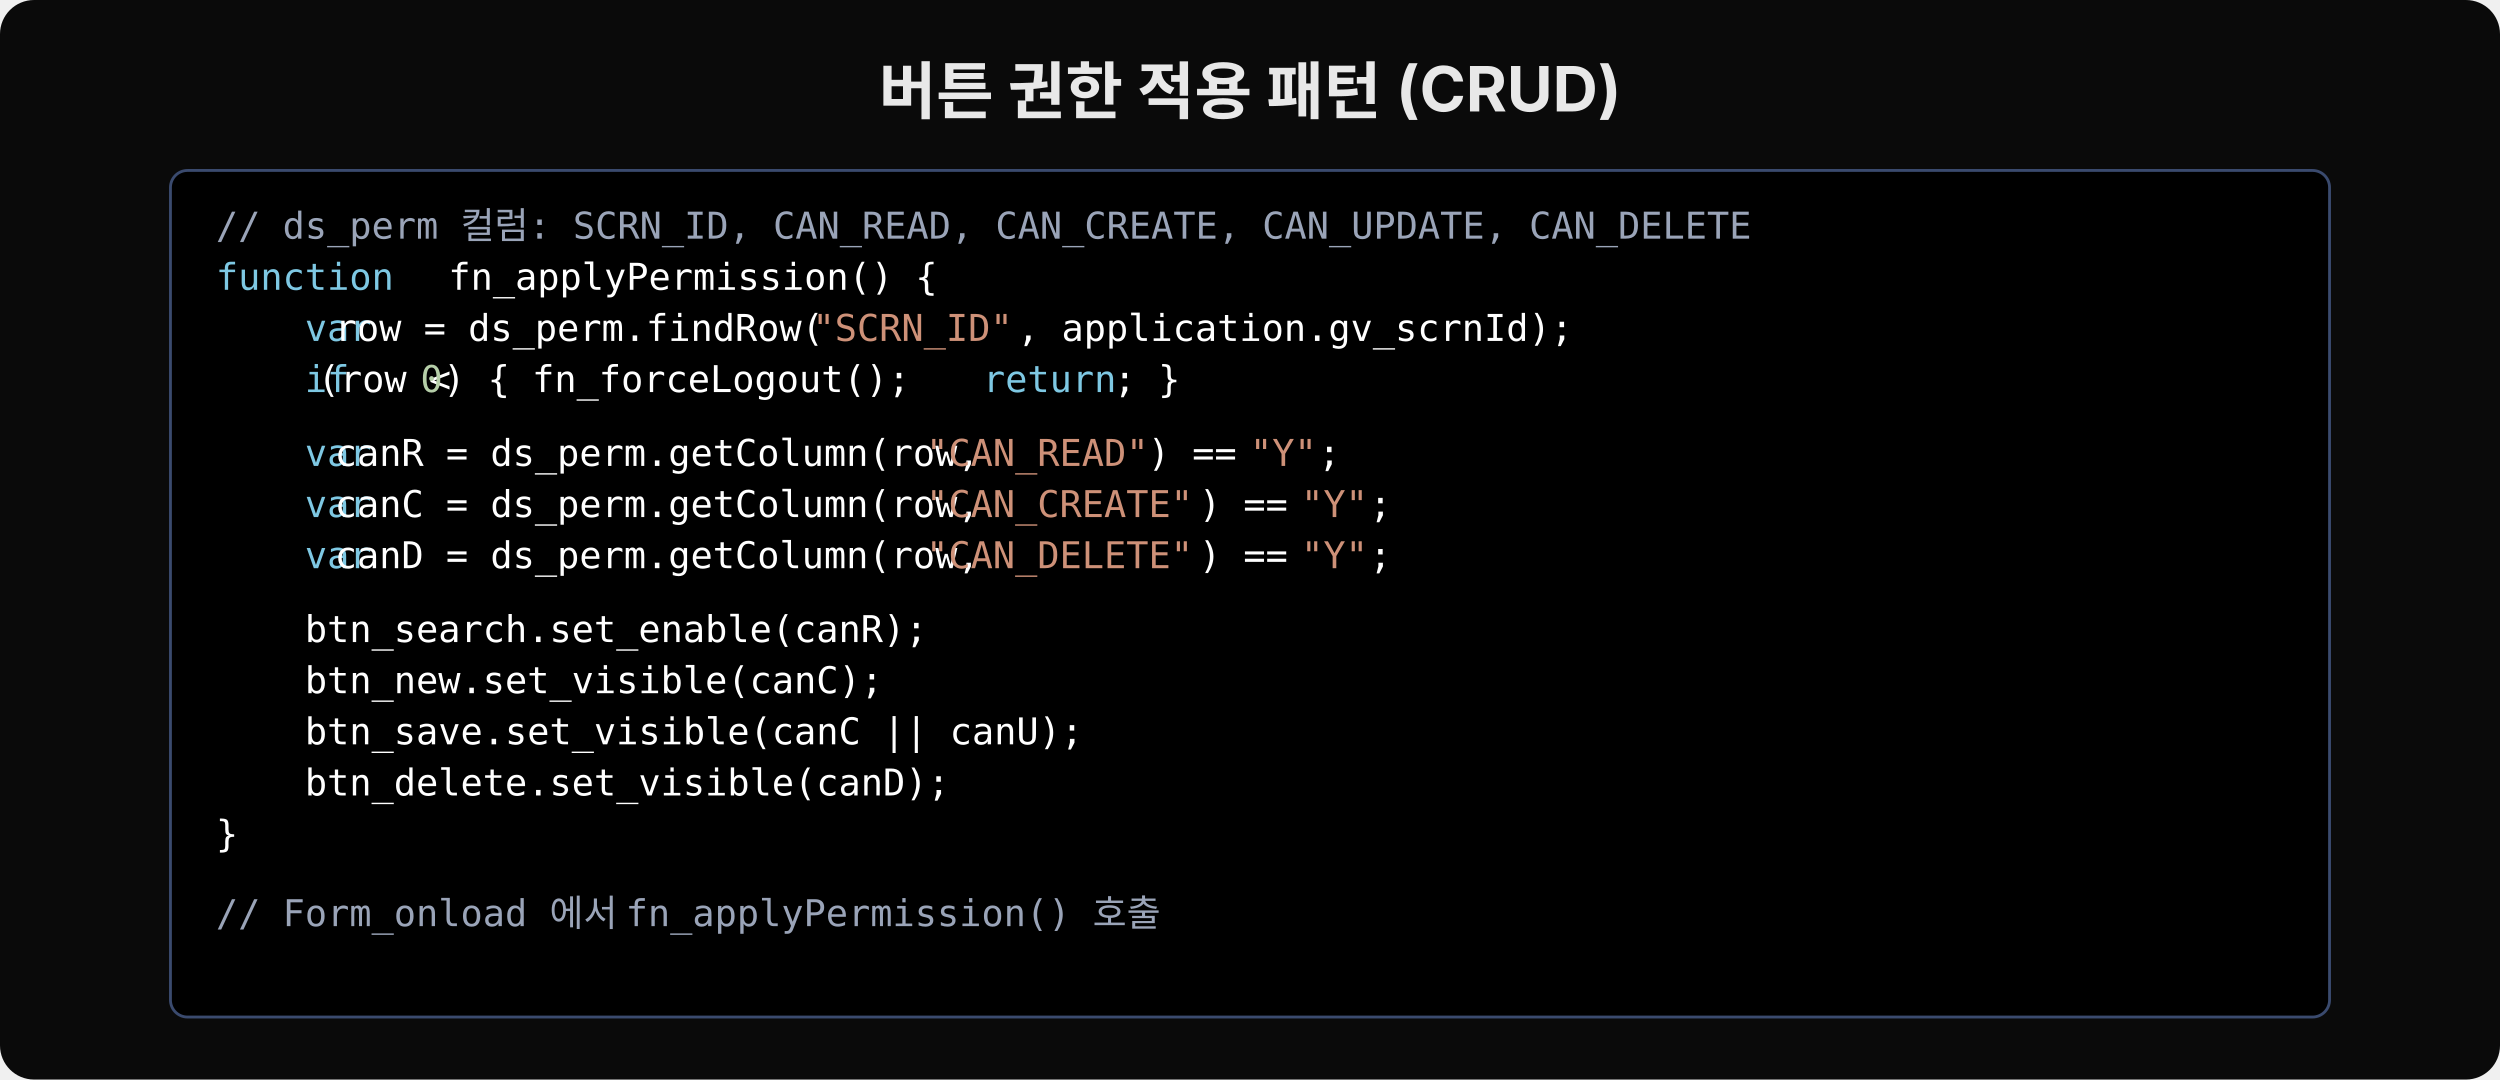
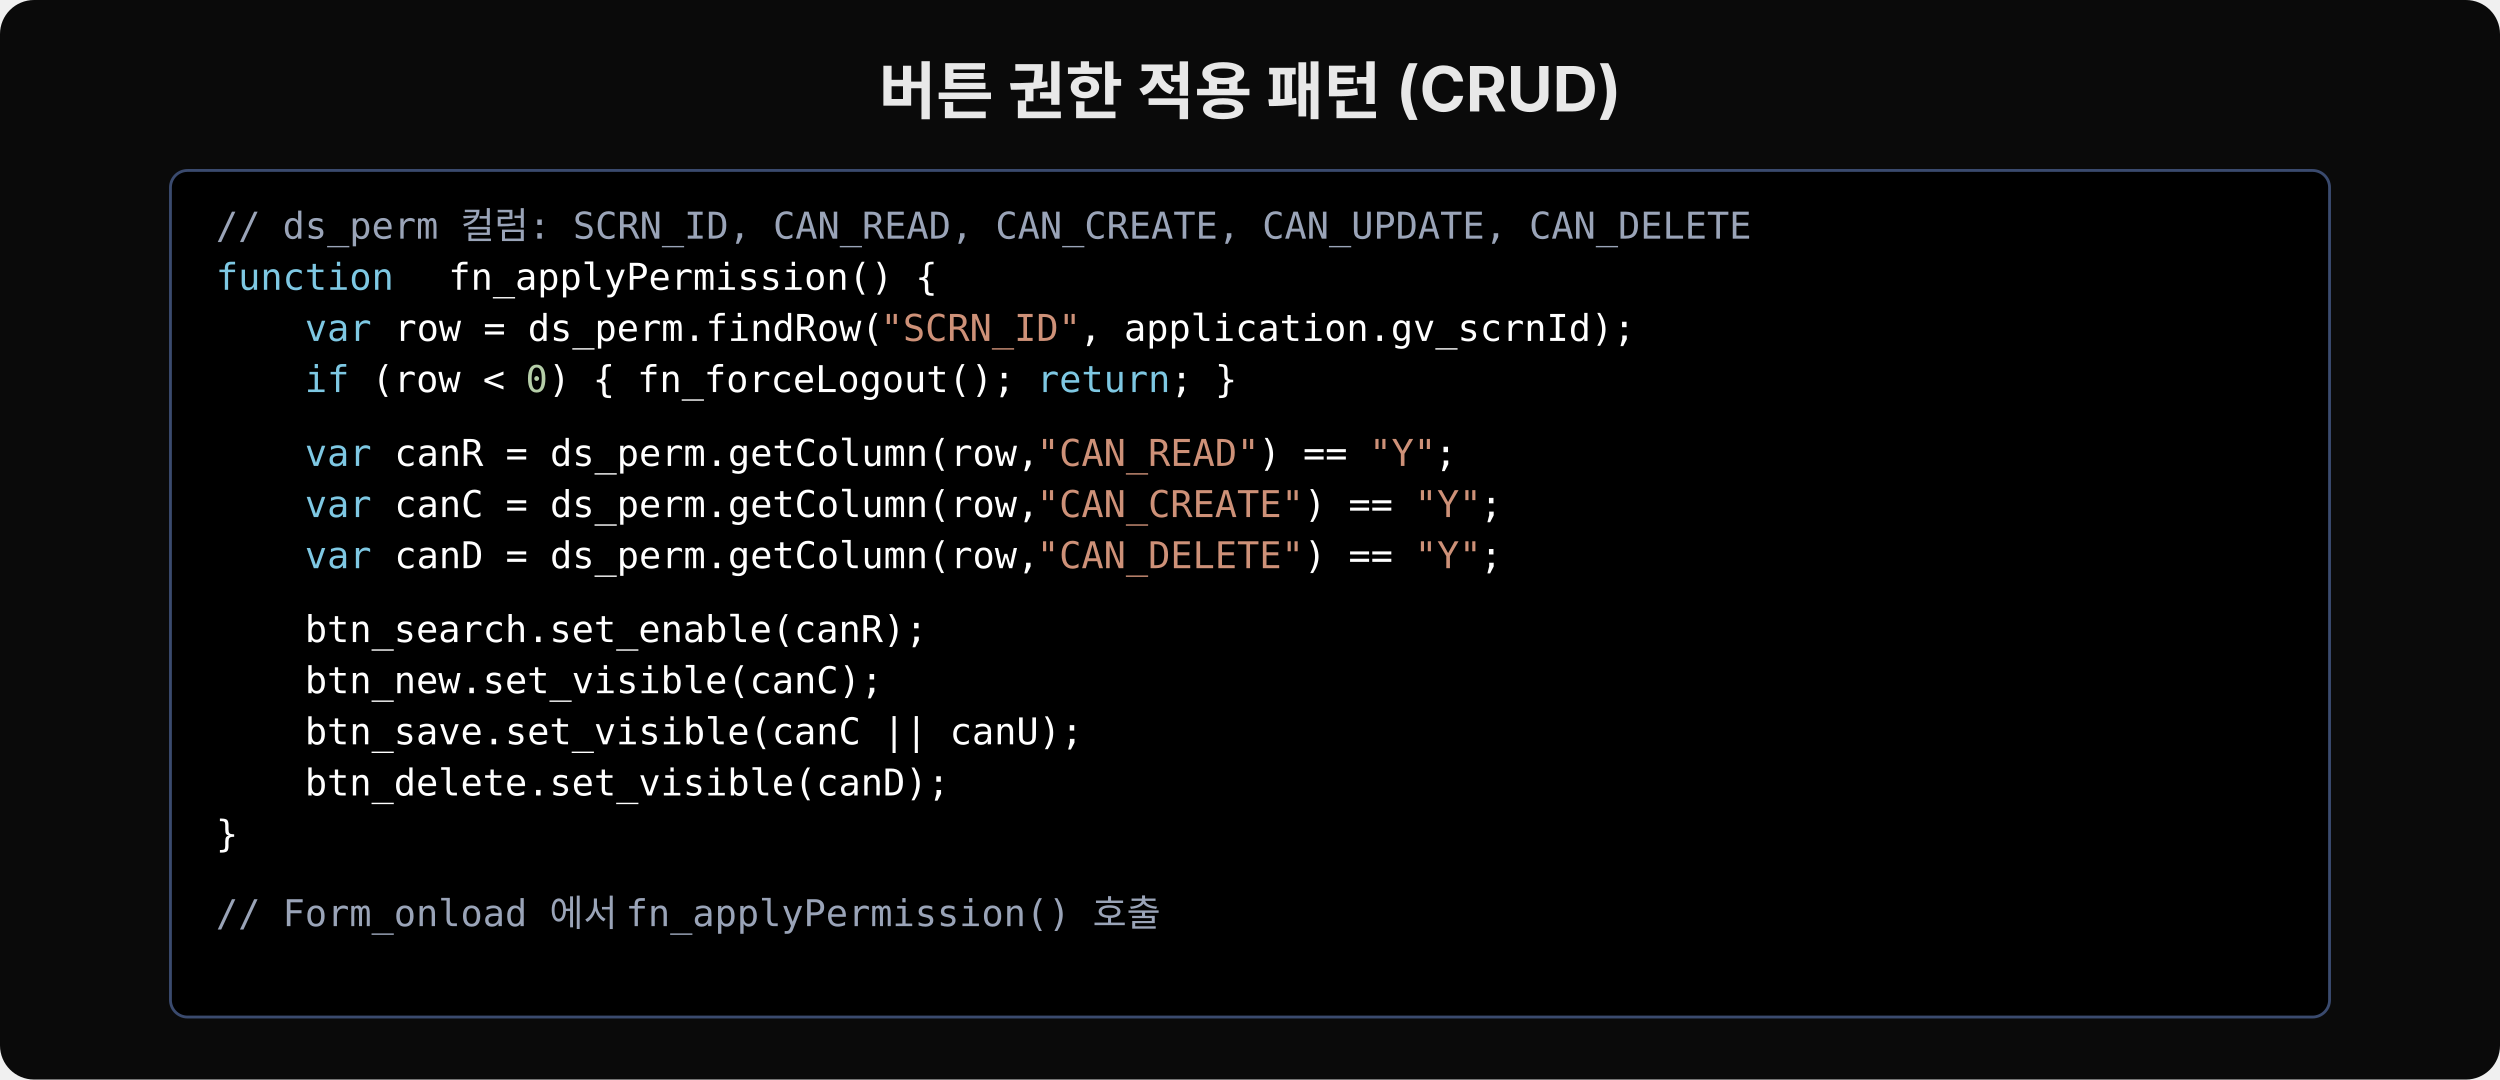
<svg xmlns="http://www.w3.org/2000/svg" width="880" height="380" viewBox="0 0 880 380">
  <rect width="880" height="380" fill="#0a0a0a" rx="12" />
  <text x="440" y="40" text-anchor="middle" font-family="'Wanted Sans Variable','Wanted Sans',-apple-system,sans-serif" font-size="22" font-weight="700" fill="#e8e8e8">버튼 권한 적용 패턴 (CRUD)</text>
  <rect x="60" y="60" width="760" height="298" rx="6" fill="#000000" stroke="#3a4a6e" />
  <text x="76" y="84" font-family="'JetBrains Mono','Menlo','Consolas',monospace" font-size="13" fill="#9aa4b8" xml:space="preserve">// ds_perm 컬럼: SCRN_ID, CAN_READ, CAN_CREATE, CAN_UPDATE, CAN_DELETE</text>
  <text x="76" y="102" font-family="'JetBrains Mono','Menlo','Consolas',monospace" font-size="13" fill="#7ec8e3" xml:space="preserve">function</text>
  <text x="150" y="102" font-family="'JetBrains Mono','Menlo','Consolas',monospace" font-size="13" fill="#ffffff" xml:space="preserve"> fn_applyPermission() {</text>
  <text x="76" y="120" font-family="'JetBrains Mono','Menlo','Consolas',monospace" font-size="13" fill="#7ec8e3" xml:space="preserve">    var</text>
-   <text x="110" y="120" font-family="'JetBrains Mono','Menlo','Consolas',monospace" font-size="13" fill="#ffffff" xml:space="preserve"> row = ds_perm.findRow(</text>
-   <text x="286" y="120" font-family="'JetBrains Mono','Menlo','Consolas',monospace" font-size="13" fill="#ce9178" xml:space="preserve">"SCRN_ID"</text>
-   <text x="358" y="120" font-family="'JetBrains Mono','Menlo','Consolas',monospace" font-size="13" fill="#ffffff" xml:space="preserve">, application.gv_scrnId);</text>
+   <text x="131" y="120" font-family="'JetBrains Mono','Menlo','Consolas',monospace" font-size="13" fill="#ffffff" xml:space="preserve"> row = ds_perm.findRow(</text>
+   <text x="310" y="120" font-family="'JetBrains Mono','Menlo','Consolas',monospace" font-size="13" fill="#ce9178" xml:space="preserve">"SCRN_ID"</text>
+   <text x="380" y="120" font-family="'JetBrains Mono','Menlo','Consolas',monospace" font-size="13" fill="#ffffff" xml:space="preserve">, application.gv_scrnId);</text>
  <text x="76" y="138" font-family="'JetBrains Mono','Menlo','Consolas',monospace" font-size="13" fill="#7ec8e3" xml:space="preserve">    if</text>
-   <text x="104" y="138" font-family="'JetBrains Mono','Menlo','Consolas',monospace" font-size="13" fill="#ffffff" xml:space="preserve"> (row &lt; </text>
-   <text x="148" y="138" font-family="'JetBrains Mono','Menlo','Consolas',monospace" font-size="13" fill="#b5cea8" xml:space="preserve">0</text>
-   <text x="156" y="138" font-family="'JetBrains Mono','Menlo','Consolas',monospace" font-size="13" fill="#ffffff" xml:space="preserve">) { fn_forceLogout(); </text>
-   <text x="346" y="138" font-family="'JetBrains Mono','Menlo','Consolas',monospace" font-size="13" fill="#7ec8e3" xml:space="preserve">return</text>
-   <text x="392" y="138" font-family="'JetBrains Mono','Menlo','Consolas',monospace" font-size="13" fill="#ffffff" xml:space="preserve">; }</text>
+   <text x="123" y="138" font-family="'JetBrains Mono','Menlo','Consolas',monospace" font-size="13" fill="#ffffff" xml:space="preserve"> (row &lt; </text>
+   <text x="185" y="138" font-family="'JetBrains Mono','Menlo','Consolas',monospace" font-size="13" fill="#b5cea8" xml:space="preserve">0</text>
+   <text x="193" y="138" font-family="'JetBrains Mono','Menlo','Consolas',monospace" font-size="13" fill="#ffffff" xml:space="preserve">) { fn_forceLogout(); </text>
+   <text x="365" y="138" font-family="'JetBrains Mono','Menlo','Consolas',monospace" font-size="13" fill="#7ec8e3" xml:space="preserve">return</text>
+   <text x="412" y="138" font-family="'JetBrains Mono','Menlo','Consolas',monospace" font-size="13" fill="#ffffff" xml:space="preserve">; }</text>
  <text x="76" y="164" font-family="'JetBrains Mono','Menlo','Consolas',monospace" font-size="13" fill="#7ec8e3" xml:space="preserve">    var</text>
-   <text x="110" y="164" font-family="'JetBrains Mono','Menlo','Consolas',monospace" font-size="13" fill="#ffffff" xml:space="preserve"> canR = ds_perm.getColumn(row,</text>
-   <text x="326" y="164" font-family="'JetBrains Mono','Menlo','Consolas',monospace" font-size="13" fill="#ce9178" xml:space="preserve">"CAN_READ"</text>
-   <text x="404" y="164" font-family="'JetBrains Mono','Menlo','Consolas',monospace" font-size="13" fill="#ffffff" xml:space="preserve">) == </text>
-   <text x="440" y="164" font-family="'JetBrains Mono','Menlo','Consolas',monospace" font-size="13" fill="#ce9178" xml:space="preserve">"Y"</text>
-   <text x="464" y="164" font-family="'JetBrains Mono','Menlo','Consolas',monospace" font-size="13" fill="#ffffff" xml:space="preserve">;</text>
+   <text x="131" y="164" font-family="'JetBrains Mono','Menlo','Consolas',monospace" font-size="13" fill="#ffffff" xml:space="preserve"> canR = ds_perm.getColumn(row,</text>
+   <text x="365" y="164" font-family="'JetBrains Mono','Menlo','Consolas',monospace" font-size="13" fill="#ce9178" xml:space="preserve">"CAN_READ"</text>
+   <text x="443" y="164" font-family="'JetBrains Mono','Menlo','Consolas',monospace" font-size="13" fill="#ffffff" xml:space="preserve">) == </text>
+   <text x="482" y="164" font-family="'JetBrains Mono','Menlo','Consolas',monospace" font-size="13" fill="#ce9178" xml:space="preserve">"Y"</text>
+   <text x="505" y="164" font-family="'JetBrains Mono','Menlo','Consolas',monospace" font-size="13" fill="#ffffff" xml:space="preserve">;</text>
  <text x="76" y="182" font-family="'JetBrains Mono','Menlo','Consolas',monospace" font-size="13" fill="#7ec8e3" xml:space="preserve">    var</text>
-   <text x="110" y="182" font-family="'JetBrains Mono','Menlo','Consolas',monospace" font-size="13" fill="#ffffff" xml:space="preserve"> canC = ds_perm.getColumn(row,</text>
-   <text x="326" y="182" font-family="'JetBrains Mono','Menlo','Consolas',monospace" font-size="13" fill="#ce9178" xml:space="preserve">"CAN_CREATE"</text>
-   <text x="422" y="182" font-family="'JetBrains Mono','Menlo','Consolas',monospace" font-size="13" fill="#ffffff" xml:space="preserve">) == </text>
-   <text x="458" y="182" font-family="'JetBrains Mono','Menlo','Consolas',monospace" font-size="13" fill="#ce9178" xml:space="preserve">"Y"</text>
-   <text x="482" y="182" font-family="'JetBrains Mono','Menlo','Consolas',monospace" font-size="13" fill="#ffffff" xml:space="preserve">;</text>
+   <text x="131" y="182" font-family="'JetBrains Mono','Menlo','Consolas',monospace" font-size="13" fill="#ffffff" xml:space="preserve"> canC = ds_perm.getColumn(row,</text>
+   <text x="365" y="182" font-family="'JetBrains Mono','Menlo','Consolas',monospace" font-size="13" fill="#ce9178" xml:space="preserve">"CAN_CREATE"</text>
+   <text x="459" y="182" font-family="'JetBrains Mono','Menlo','Consolas',monospace" font-size="13" fill="#ffffff" xml:space="preserve">) == </text>
+   <text x="498" y="182" font-family="'JetBrains Mono','Menlo','Consolas',monospace" font-size="13" fill="#ce9178" xml:space="preserve">"Y"</text>
+   <text x="521" y="182" font-family="'JetBrains Mono','Menlo','Consolas',monospace" font-size="13" fill="#ffffff" xml:space="preserve">;</text>
  <text x="76" y="200" font-family="'JetBrains Mono','Menlo','Consolas',monospace" font-size="13" fill="#7ec8e3" xml:space="preserve">    var</text>
-   <text x="110" y="200" font-family="'JetBrains Mono','Menlo','Consolas',monospace" font-size="13" fill="#ffffff" xml:space="preserve"> canD = ds_perm.getColumn(row,</text>
-   <text x="326" y="200" font-family="'JetBrains Mono','Menlo','Consolas',monospace" font-size="13" fill="#ce9178" xml:space="preserve">"CAN_DELETE"</text>
-   <text x="422" y="200" font-family="'JetBrains Mono','Menlo','Consolas',monospace" font-size="13" fill="#ffffff" xml:space="preserve">) == </text>
-   <text x="458" y="200" font-family="'JetBrains Mono','Menlo','Consolas',monospace" font-size="13" fill="#ce9178" xml:space="preserve">"Y"</text>
-   <text x="482" y="200" font-family="'JetBrains Mono','Menlo','Consolas',monospace" font-size="13" fill="#ffffff" xml:space="preserve">;</text>
+   <text x="131" y="200" font-family="'JetBrains Mono','Menlo','Consolas',monospace" font-size="13" fill="#ffffff" xml:space="preserve"> canD = ds_perm.getColumn(row,</text>
+   <text x="365" y="200" font-family="'JetBrains Mono','Menlo','Consolas',monospace" font-size="13" fill="#ce9178" xml:space="preserve">"CAN_DELETE"</text>
+   <text x="459" y="200" font-family="'JetBrains Mono','Menlo','Consolas',monospace" font-size="13" fill="#ffffff" xml:space="preserve">) == </text>
+   <text x="498" y="200" font-family="'JetBrains Mono','Menlo','Consolas',monospace" font-size="13" fill="#ce9178" xml:space="preserve">"Y"</text>
+   <text x="521" y="200" font-family="'JetBrains Mono','Menlo','Consolas',monospace" font-size="13" fill="#ffffff" xml:space="preserve">;</text>
  <text x="76" y="226" font-family="'JetBrains Mono','Menlo','Consolas',monospace" font-size="13" fill="#ffffff" xml:space="preserve">    btn_search.set_enable(canR);</text>
  <text x="76" y="244" font-family="'JetBrains Mono','Menlo','Consolas',monospace" font-size="13" fill="#ffffff" xml:space="preserve">    btn_new.set_visible(canC);</text>
  <text x="76" y="262" font-family="'JetBrains Mono','Menlo','Consolas',monospace" font-size="13" fill="#ffffff" xml:space="preserve">    btn_save.set_visible(canC || canU);</text>
  <text x="76" y="280" font-family="'JetBrains Mono','Menlo','Consolas',monospace" font-size="13" fill="#ffffff" xml:space="preserve">    btn_delete.set_visible(canD);</text>
  <text x="76" y="298" font-family="'JetBrains Mono','Menlo','Consolas',monospace" font-size="13" fill="#ffffff" xml:space="preserve">}</text>
  <text x="76" y="326" font-family="'JetBrains Mono','Menlo','Consolas',monospace" font-size="13" fill="#9aa4b8" xml:space="preserve">// Form_onload 에서 fn_applyPermission() 호출</text>
</svg>
